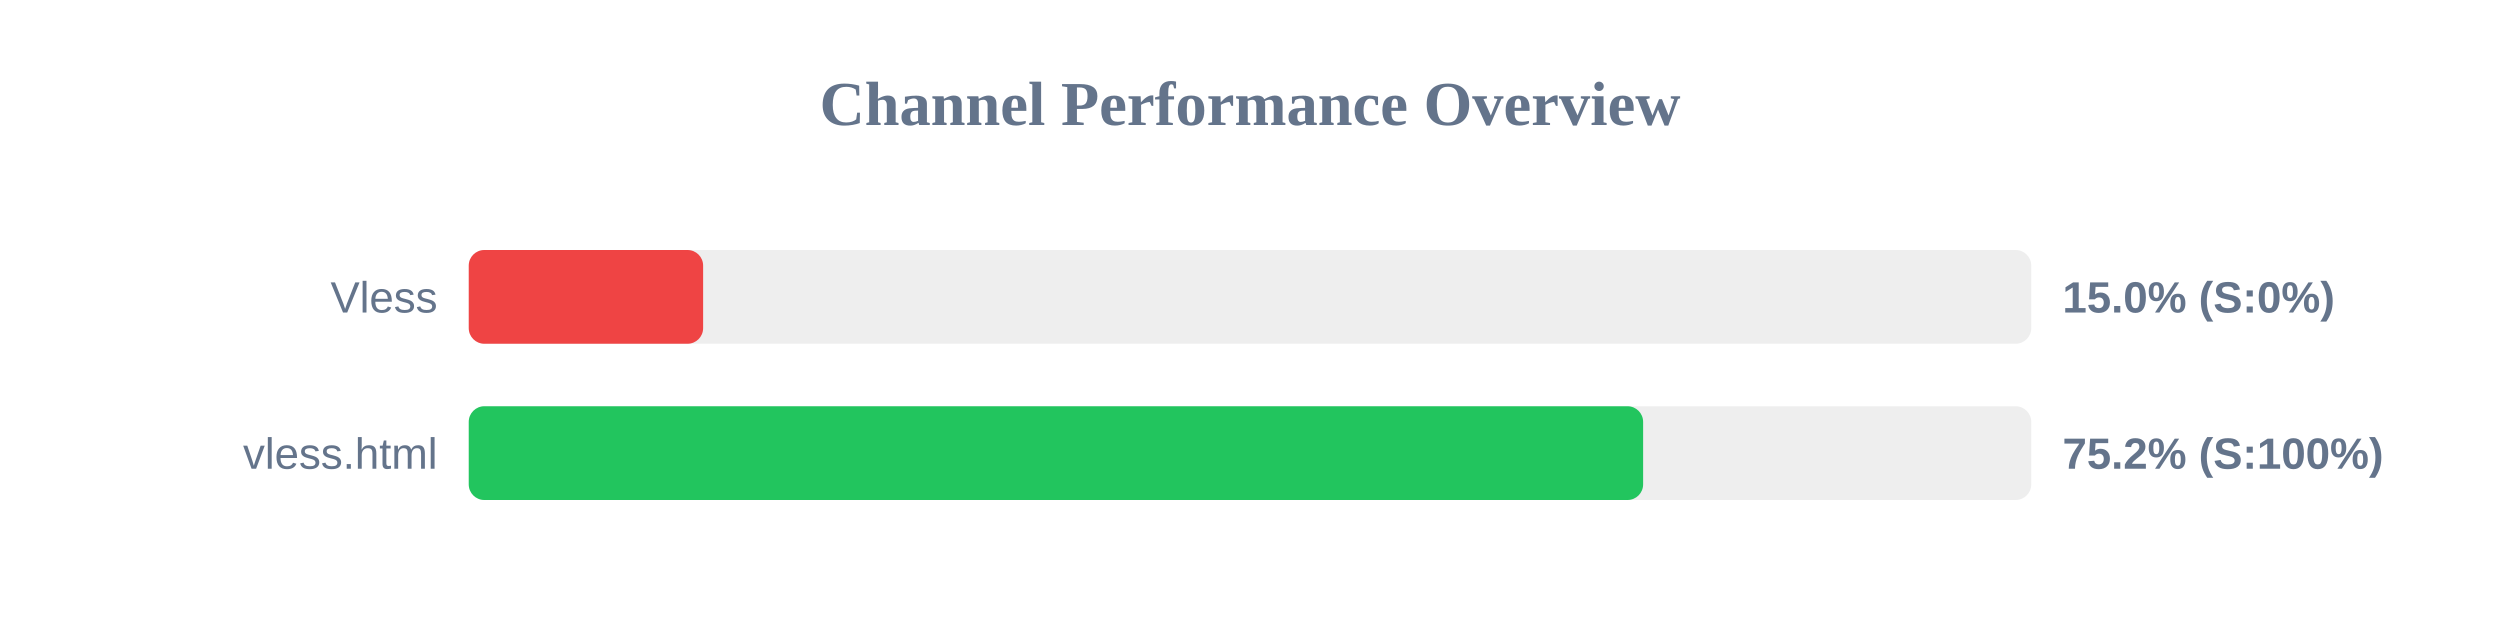
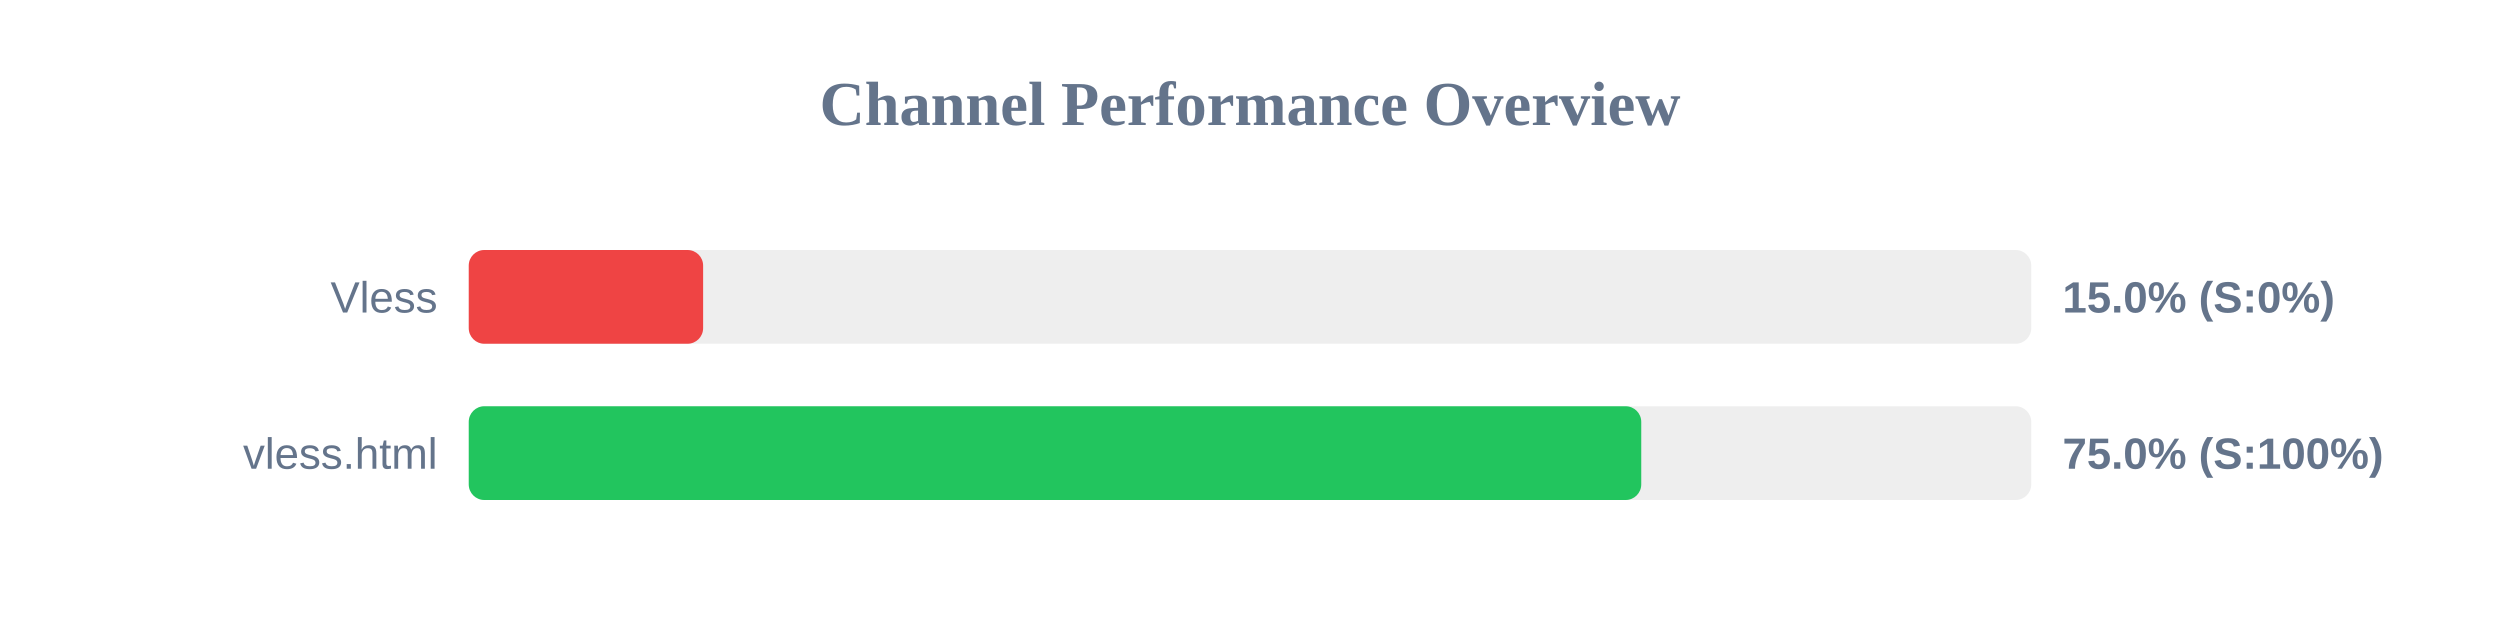
<svg xmlns="http://www.w3.org/2000/svg" width="800" height="200" version="1.1">
  <style>
        .row { font: 14px Arial; fill: #64748b; }
        .score { font: bold 14px Arial; fill: #64748b; }
    </style>
  <text x="400" y="40" text-anchor="middle" font-size="20px" font-weight="bold" fill="#64748b">Channel Performance Overview</text>
  <rect x="150" y="80" width="500" height="30" fill="#eee" rx="5" />
  <rect x="150" y="80" width="75.0" height="30" fill="#ef4444" rx="5" />
  <text x="140" y="100" text-anchor="end" class="row">Vless</text>
  <text x="660" y="100" text-anchor="start" class="score">15.0% (S:0%)</text>
  <rect x="150" y="130" width="500" height="30" fill="#eee" rx="5" />
-   <rect x="150" y="130" width="375.8" height="30" fill="#22c55e" rx="5" />
+   <rect x="150" y="130" width="375.2" height="30" fill="#22c55e" rx="5" />
  <text x="140" y="150" text-anchor="end" class="row">vless.html</text>
-   <text x="660" y="150" text-anchor="start" class="score">75.2% (S:100%)</text>
+   <text x="660" y="150" text-anchor="start" class="score">75.0% (S:100%)</text>
</svg>
